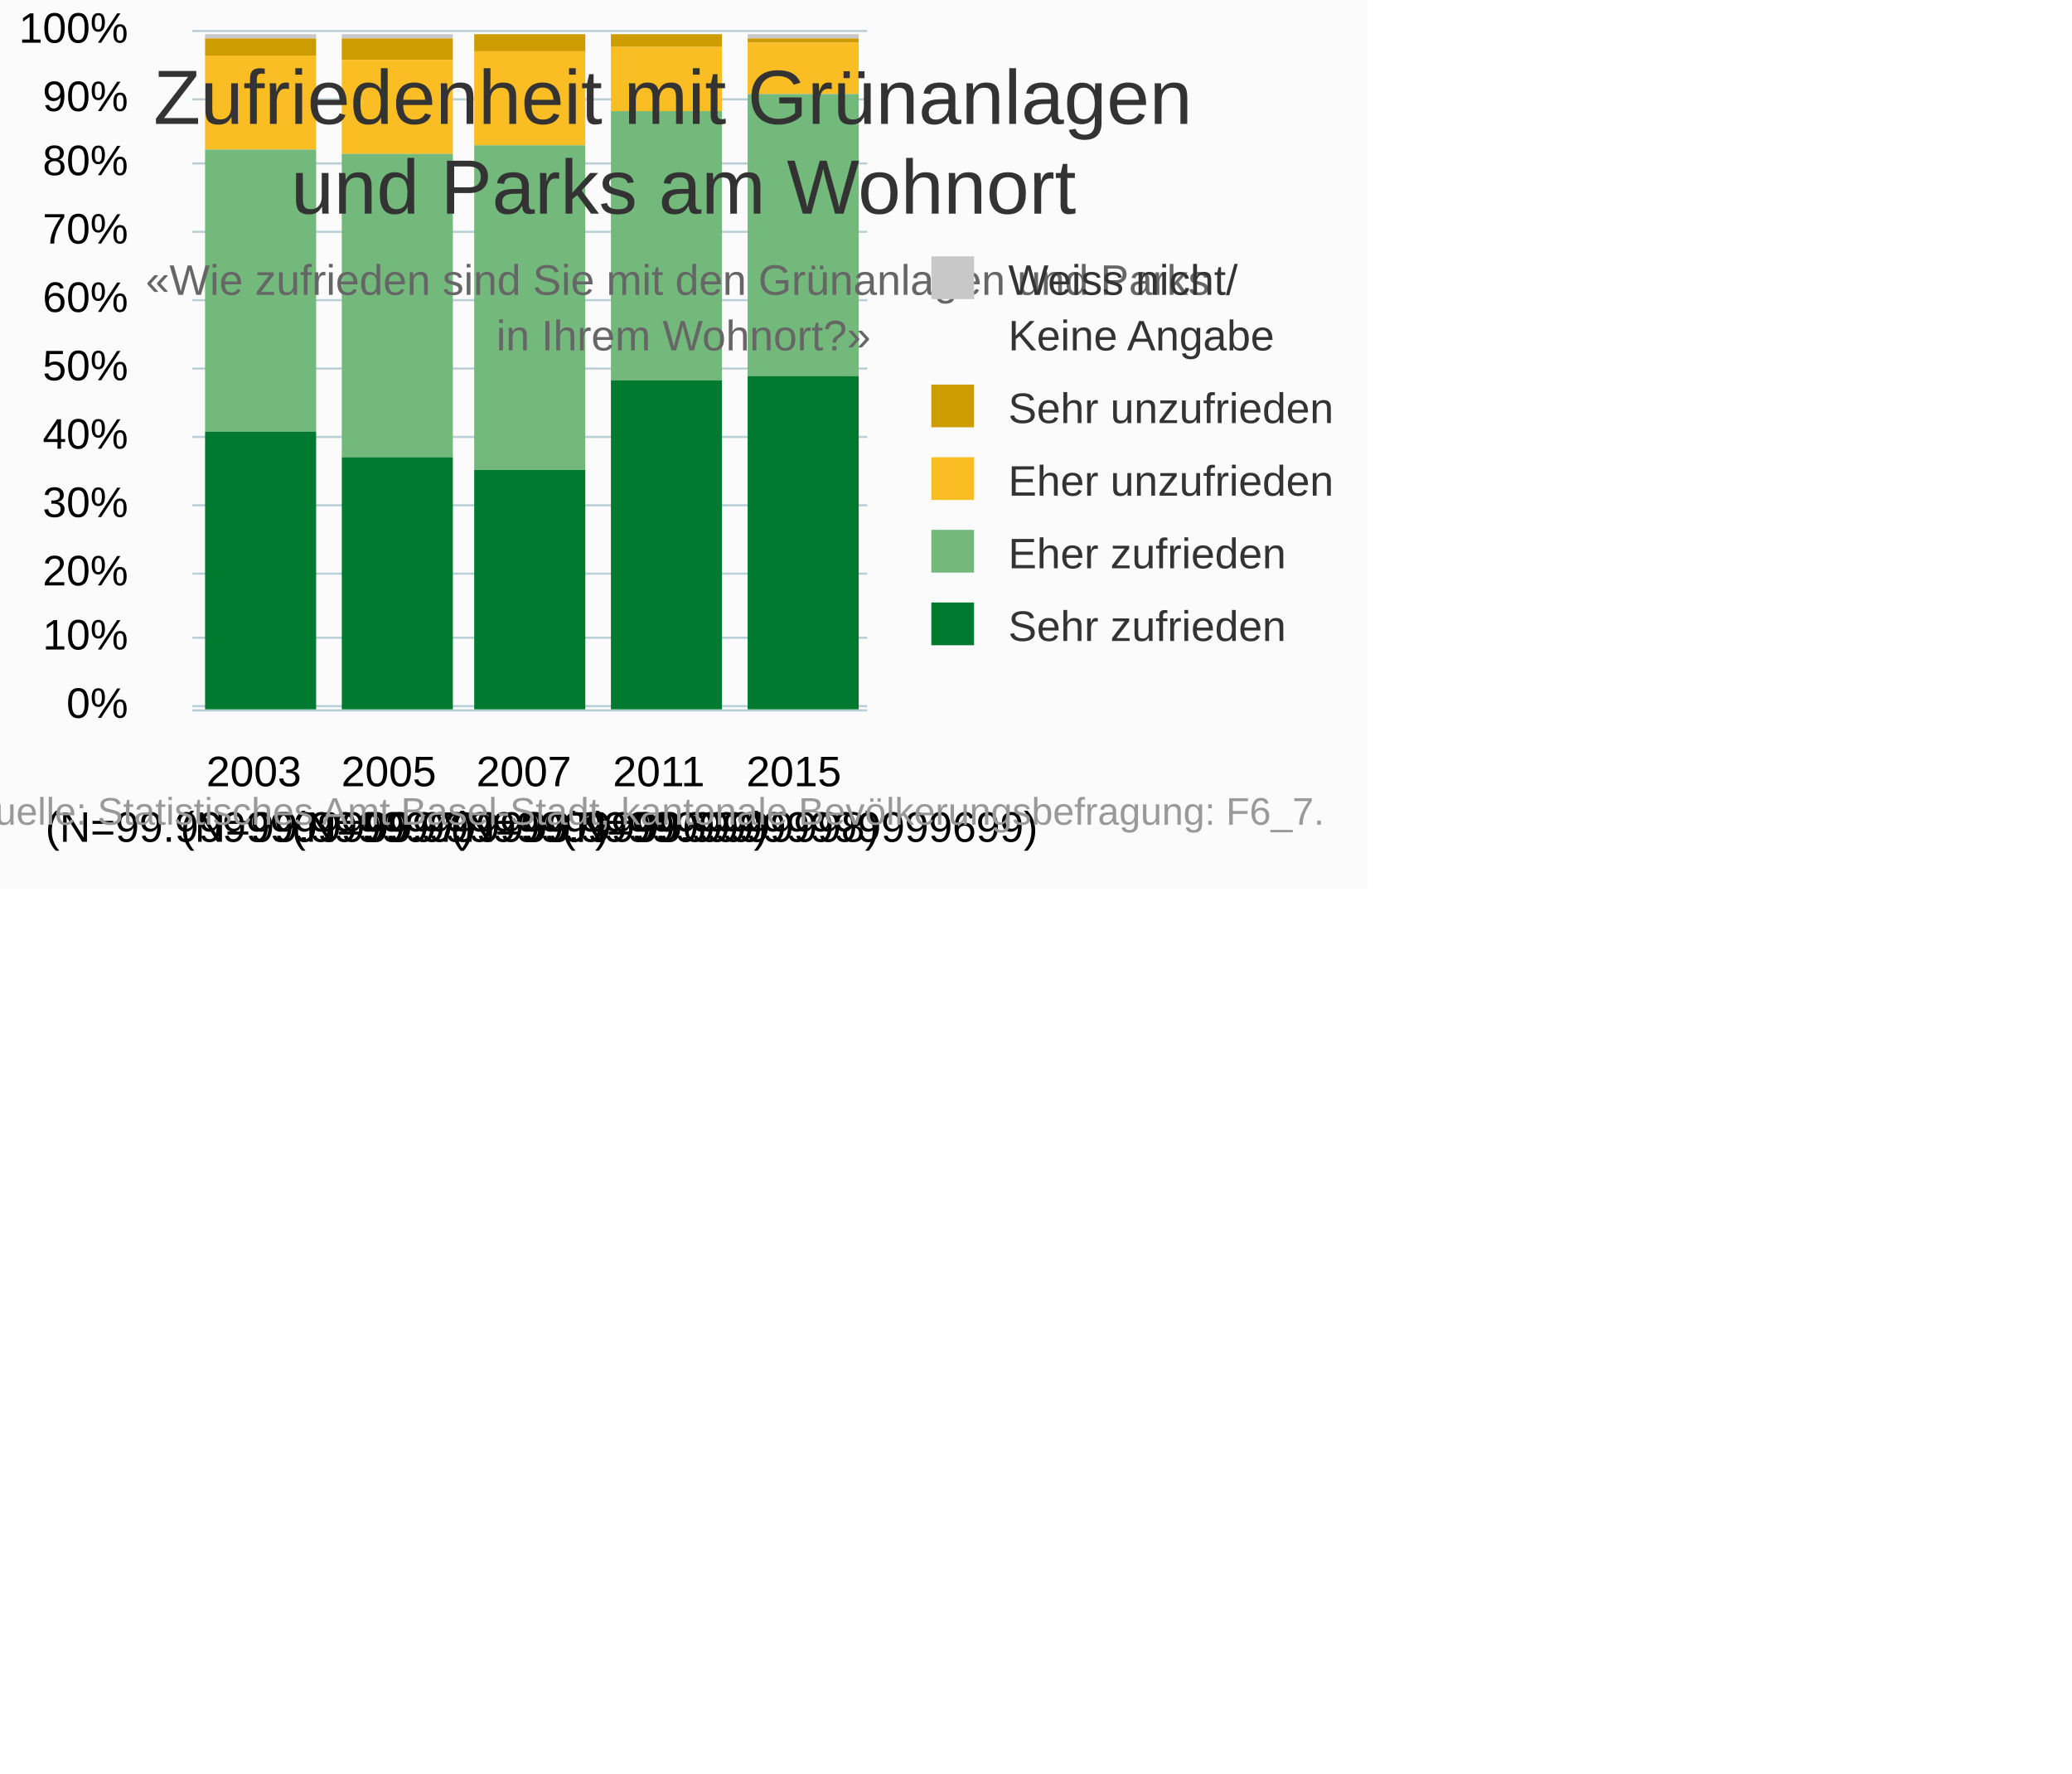
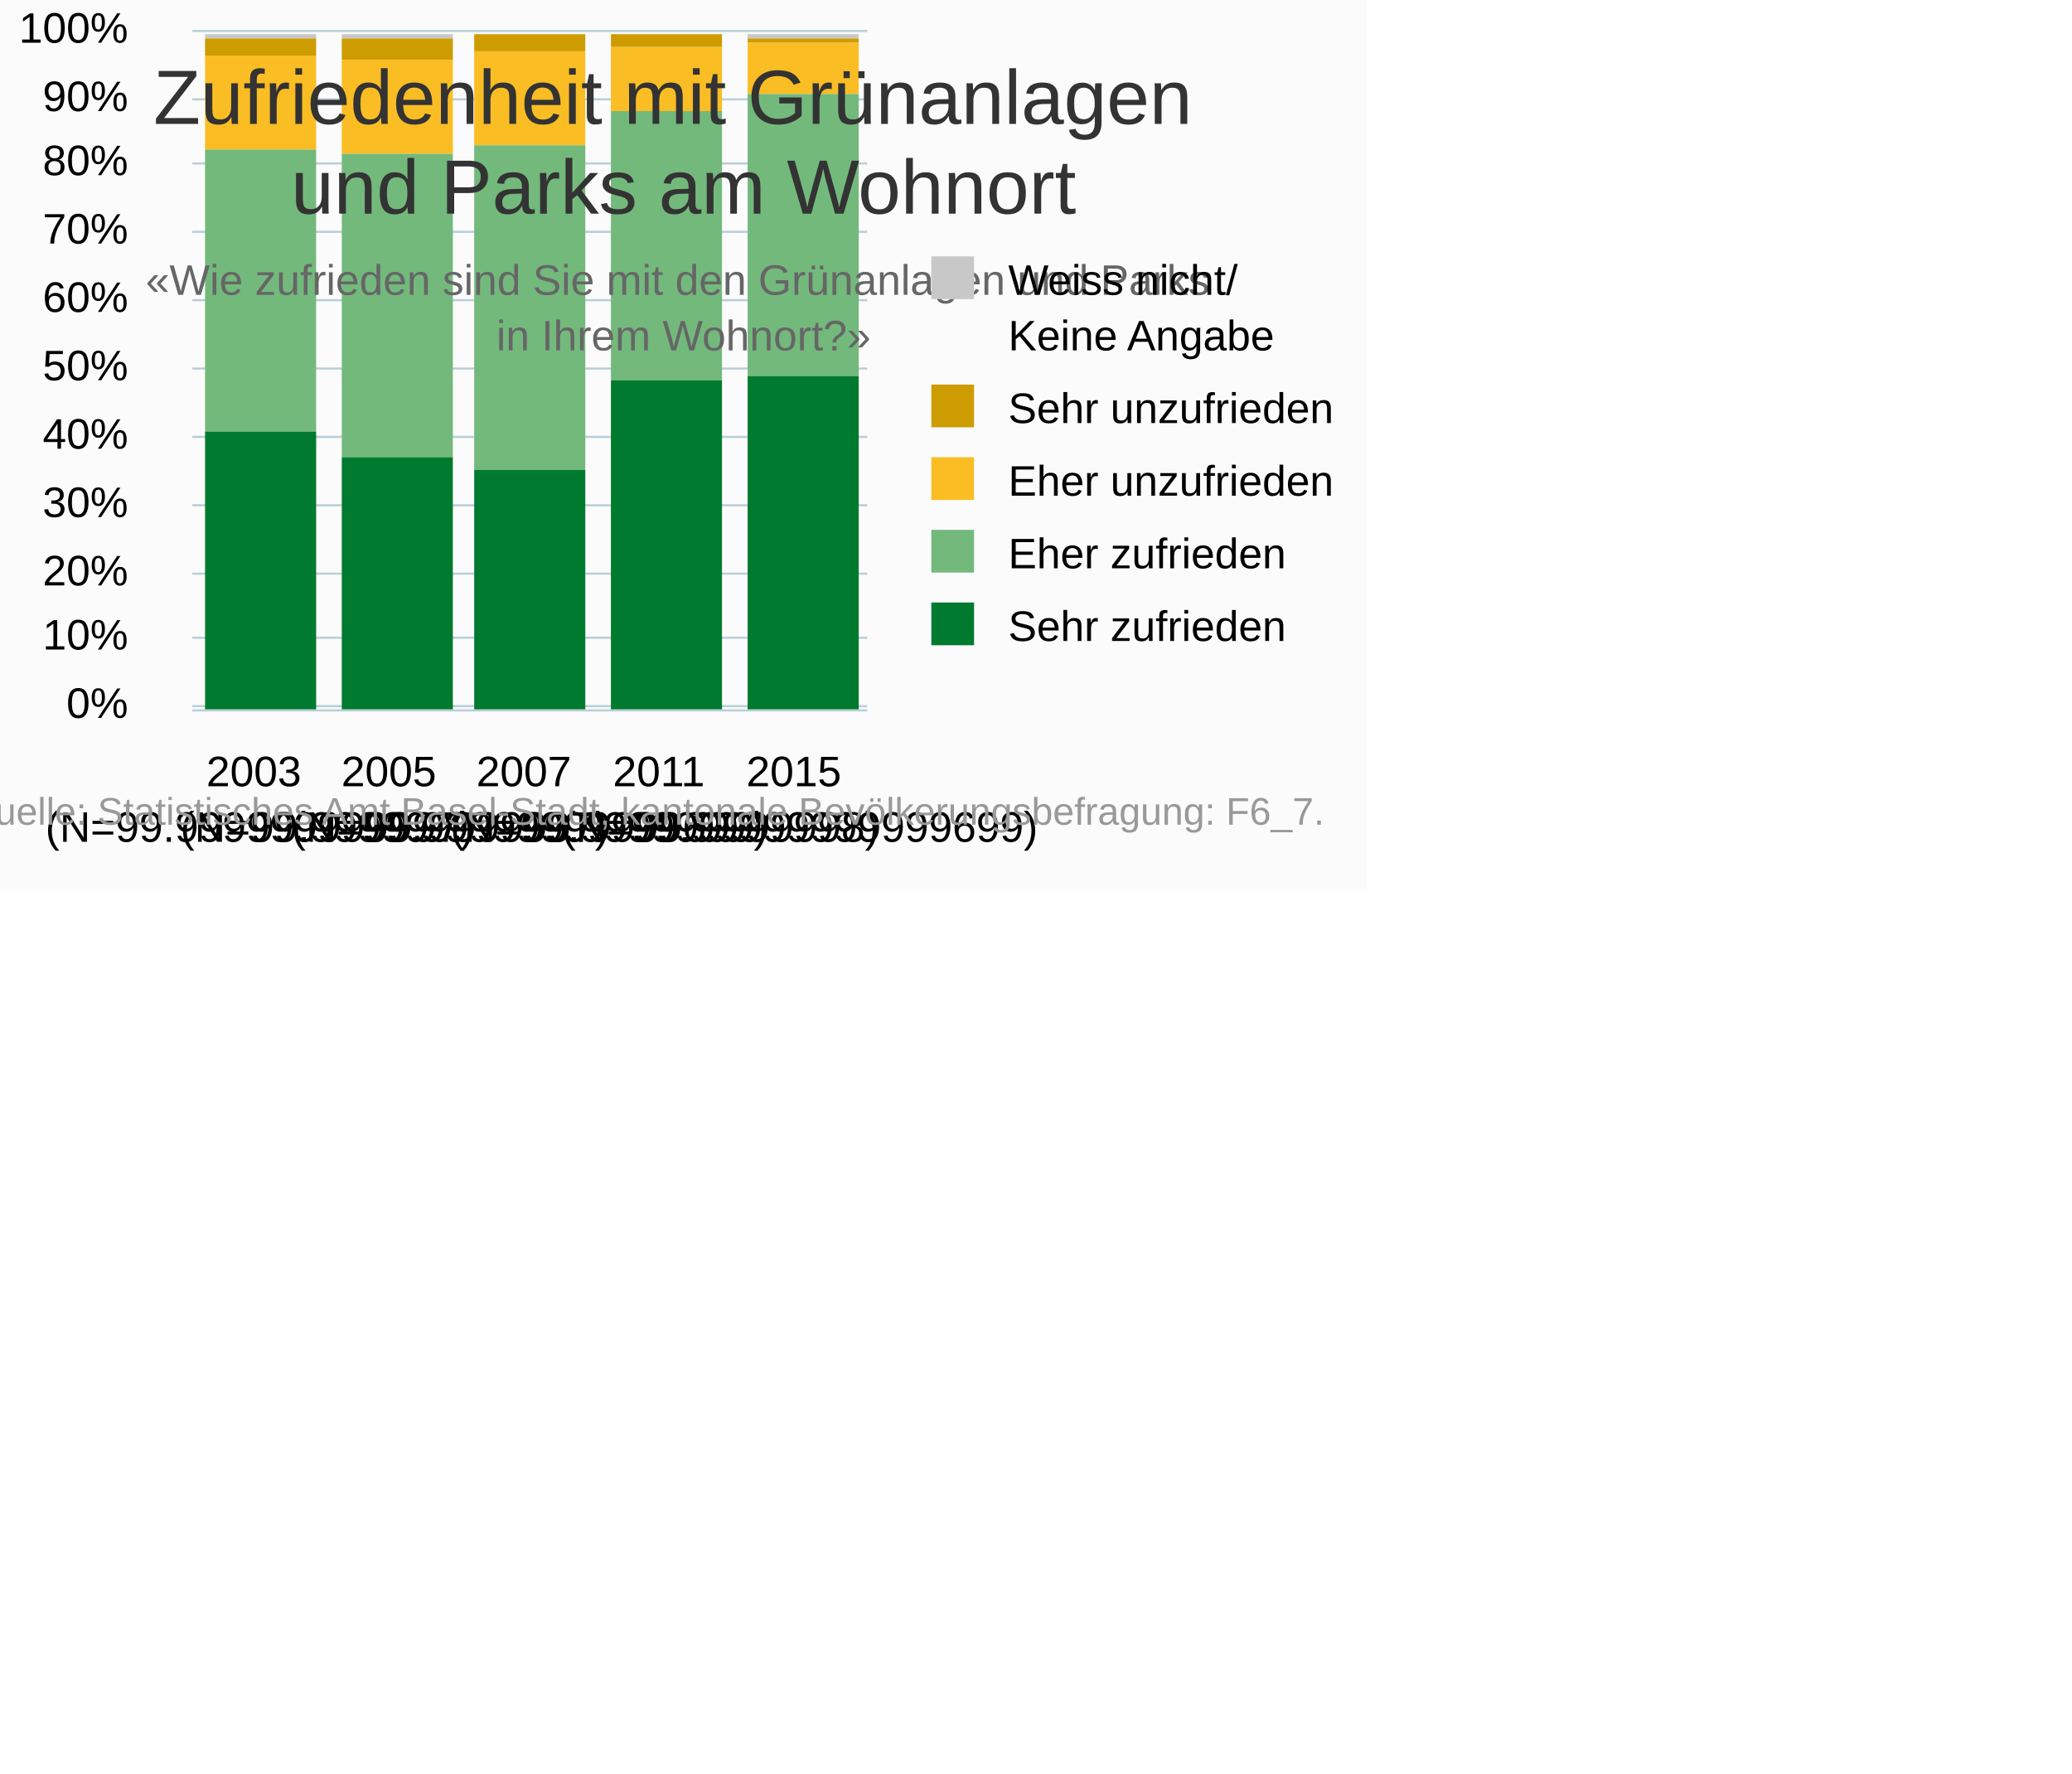
<svg xmlns="http://www.w3.org/2000/svg" version="1.1" class="highcharts-root" style="font-family:Arial;font-size:10px;" viewBox="0 0 485 415">
  <defs>
-     <clipPath id="highcharts-l2gc668-6">
+     <clipPath id="highcharts-et9thuc-6">
      <rect x="0" y="0" width="158" height="160" fill="none" />
    </clipPath>
-     <clipPath id="highcharts-l2gc668-7">
+     <clipPath id="highcharts-et9thuc-7">
      <rect x="0" y="0" width="158" height="160" fill="none" />
    </clipPath>
  </defs>
  <rect fill="#fbfbfb" class="highcharts-background" x="0" y="0" width="320" height="208" rx="0" ry="0" />
  <rect fill="none" class="highcharts-plot-background" x="45" y="6" width="158" height="160" />
  <g class="highcharts-pane-group" data-z-index="0" />
  <g class="highcharts-grid highcharts-xaxis-grid " data-z-index="1">
    <path fill="none" data-z-index="1" class="highcharts-grid-line" d="M 76.5 6 L 76.5 166" opacity="1" />
    <path fill="none" data-z-index="1" class="highcharts-grid-line" d="M 107.5 6 L 107.5 166" opacity="1" />
    <path fill="none" data-z-index="1" class="highcharts-grid-line" d="M 139.5 6 L 139.5 166" opacity="1" />
    <path fill="none" data-z-index="1" class="highcharts-grid-line" d="M 170.5 6 L 170.5 166" opacity="1" />
    <path fill="none" data-z-index="1" class="highcharts-grid-line" d="M 202.5 6 L 202.5 166" opacity="1" />
    <path fill="none" data-z-index="1" class="highcharts-grid-line" d="M 44.5 6 L 44.5 166" opacity="1" />
  </g>
  <g class="highcharts-grid highcharts-yaxis-grid " data-z-index="1">
    <path fill="none" stroke="#B9CFD7" stroke-width="0.5" data-z-index="1" class="highcharts-grid-line" d="M 45 165.25 L 203 165.25" opacity="1" />
    <path fill="none" stroke="#B9CFD7" stroke-width="0.5" data-z-index="1" class="highcharts-grid-line" d="M 45 149.25 L 203 149.25" opacity="1" />
    <path fill="none" stroke="#B9CFD7" stroke-width="0.5" data-z-index="1" class="highcharts-grid-line" d="M 45 134.25 L 203 134.25" opacity="1" />
    <path fill="none" stroke="#B9CFD7" stroke-width="0.5" data-z-index="1" class="highcharts-grid-line" d="M 45 118.25 L 203 118.25" opacity="1" />
    <path fill="none" stroke="#B9CFD7" stroke-width="0.5" data-z-index="1" class="highcharts-grid-line" d="M 45 102.25 L 203 102.25" opacity="1" />
    <path fill="none" stroke="#B9CFD7" stroke-width="0.5" data-z-index="1" class="highcharts-grid-line" d="M 45 86.25 L 203 86.25" opacity="1" />
    <path fill="none" stroke="#B9CFD7" stroke-width="0.5" data-z-index="1" class="highcharts-grid-line" d="M 45 70.25 L 203 70.25" opacity="1" />
    <path fill="none" stroke="#B9CFD7" stroke-width="0.5" data-z-index="1" class="highcharts-grid-line" d="M 45 54.25 L 203 54.25" opacity="1" />
    <path fill="none" stroke="#B9CFD7" stroke-width="0.5" data-z-index="1" class="highcharts-grid-line" d="M 45 38.25 L 203 38.25" opacity="1" />
    <path fill="none" stroke="#B9CFD7" stroke-width="0.5" data-z-index="1" class="highcharts-grid-line" d="M 45 23.25 L 203 23.25" opacity="1" />
    <path fill="none" stroke="#B9CFD7" stroke-width="0.5" data-z-index="1" class="highcharts-grid-line" d="M 45 7.25 L 203 7.25" opacity="1" />
  </g>
  <rect fill="none" class="highcharts-plot-border" data-z-index="1" x="45" y="6" width="158" height="160" />
  <g class="highcharts-axis highcharts-xaxis " data-z-index="2">
    <path fill="none" class="highcharts-axis-line" stroke="#B9CFD7" stroke-width="0.5" data-z-index="7" d="M 45 166.25 L 203 166.25" />
  </g>
  <g class="highcharts-axis highcharts-yaxis " data-z-index="2">
    <path fill="none" class="highcharts-axis-line" data-z-index="7" d="M 45 6 L 45 166" />
  </g>
  <g class="highcharts-series-group" data-z-index="3">
-     <g data-z-index="0.1" class="highcharts-series highcharts-series-0 highcharts-column-series " transform="translate(45,6) scale(1 1)" clip-path="url(#highcharts-l2gc668-7)">
+     <g data-z-index="0.1" class="highcharts-series highcharts-series-0 highcharts-column-series " transform="translate(45,6) scale(1 1)" clip-path="url(#highcharts-et9thuc-7)">
      <rect x="3" y="2" width="26" height="1" fill="#C8C8C8" class="highcharts-point" />
      <rect x="35" y="2" width="26" height="1" fill="#C8C8C8" class="highcharts-point" />
      <rect x="66" y="2" width="26" height="0" fill="#C8C8C8" class="highcharts-point" />
      <rect x="98" y="2" width="26" height="0" fill="#C8C8C8" class="highcharts-point" />
      <rect x="130" y="2" width="26" height="1" fill="#C8C8C8" class="highcharts-point" />
    </g>
    <g data-z-index="0.1" class="highcharts-markers highcharts-series-0 highcharts-column-series " transform="translate(45,6) scale(1 1)" clip-path="none" />
-     <g data-z-index="0.1" class="highcharts-series highcharts-series-1 highcharts-column-series " transform="translate(45,6) scale(1 1)" clip-path="url(#highcharts-l2gc668-7)">
+     <g data-z-index="0.1" class="highcharts-series highcharts-series-1 highcharts-column-series " transform="translate(45,6) scale(1 1)" clip-path="url(#highcharts-et9thuc-7)">
      <rect x="3" y="3" width="26" height="4" fill="#CD9C00" class="highcharts-point" />
      <rect x="35" y="3" width="26" height="5" fill="#CD9C00" class="highcharts-point" />
      <rect x="66" y="2" width="26" height="4" fill="#CD9C00" class="highcharts-point" />
      <rect x="98" y="2" width="26" height="3" fill="#CD9C00" class="highcharts-point" />
      <rect x="130" y="3" width="26" height="1" fill="#CD9C00" class="highcharts-point" />
    </g>
    <g data-z-index="0.1" class="highcharts-markers highcharts-series-1 highcharts-column-series " transform="translate(45,6) scale(1 1)" clip-path="none" />
-     <g data-z-index="0.1" class="highcharts-series highcharts-series-2 highcharts-column-series " transform="translate(45,6) scale(1 1)" clip-path="url(#highcharts-l2gc668-7)">
+     <g data-z-index="0.1" class="highcharts-series highcharts-series-2 highcharts-column-series " transform="translate(45,6) scale(1 1)" clip-path="url(#highcharts-et9thuc-7)">
      <rect x="3" y="7" width="26" height="22" fill="#FABD24" class="highcharts-point" />
      <rect x="35" y="8" width="26" height="22" fill="#FABD24" class="highcharts-point" />
      <rect x="66" y="6" width="26" height="22" fill="#FABD24" class="highcharts-point" />
      <rect x="98" y="5" width="26" height="15" fill="#FABD24" class="highcharts-point" />
      <rect x="130" y="4" width="26" height="12" fill="#FABD24" class="highcharts-point" />
    </g>
    <g data-z-index="0.1" class="highcharts-markers highcharts-series-2 highcharts-column-series " transform="translate(45,6) scale(1 1)" clip-path="none" />
-     <g data-z-index="0.1" class="highcharts-series highcharts-series-3 highcharts-column-series " transform="translate(45,6) scale(1 1)" clip-path="url(#highcharts-l2gc668-7)">
+     <g data-z-index="0.1" class="highcharts-series highcharts-series-3 highcharts-column-series " transform="translate(45,6) scale(1 1)" clip-path="url(#highcharts-et9thuc-7)">
      <rect x="3" y="29" width="26" height="66" fill="#73B97C" class="highcharts-point" />
      <rect x="35" y="30" width="26" height="71" fill="#73B97C" class="highcharts-point" />
      <rect x="66" y="28" width="26" height="76" fill="#73B97C" class="highcharts-point" />
      <rect x="98" y="20" width="26" height="63" fill="#73B97C" class="highcharts-point" />
      <rect x="130" y="16" width="26" height="66" fill="#73B97C" class="highcharts-point" />
    </g>
    <g data-z-index="0.1" class="highcharts-markers highcharts-series-3 highcharts-column-series " transform="translate(45,6) scale(1 1)" clip-path="none" />
-     <g data-z-index="0.1" class="highcharts-series highcharts-series-4 highcharts-column-series " transform="translate(45,6) scale(1 1)" clip-path="url(#highcharts-l2gc668-7)">
+     <g data-z-index="0.1" class="highcharts-series highcharts-series-4 highcharts-column-series " transform="translate(45,6) scale(1 1)" clip-path="url(#highcharts-et9thuc-7)">
      <rect x="3" y="95" width="26" height="65" fill="#007A2F" class="highcharts-point" />
      <rect x="35" y="101" width="26" height="59" fill="#007A2F" class="highcharts-point" />
      <rect x="66" y="104" width="26" height="56" fill="#007A2F" class="highcharts-point" />
      <rect x="98" y="83" width="26" height="77" fill="#007A2F" class="highcharts-point" />
      <rect x="130" y="82" width="26" height="78" fill="#007A2F" class="highcharts-point" />
    </g>
    <g data-z-index="0.1" class="highcharts-markers highcharts-series-4 highcharts-column-series " transform="translate(45,6) scale(1 1)" clip-path="none" />
  </g>
  <text x="160" text-anchor="middle" class="highcharts-title" data-z-index="4" style="color:#333333;font-size:18px;fill:#333333;" y="29">
    <tspan>Zufriedenheit mit Grünanlagen</tspan>
    <tspan dy="21" x="160">und Parks am Wohnort</tspan>
  </text>
  <text x="160" text-anchor="middle" class="highcharts-subtitle" data-z-index="4" style="color:#666666;fill:#666666;" y="69">
    <tspan>«Wie zufrieden sind Sie mit den Grünanlagen und Parks</tspan>
    <tspan dy="13" x="160">in Ihrem Wohnort?»</tspan>
  </text>
  <g class="highcharts-legend" data-z-index="7" transform="translate(215,61)">
    <rect fill="none" class="highcharts-legend-box" rx="0" ry="0" x="0" y="0" width="102" height="93" visibility="visible" />
    <g data-z-index="1">
      <g>
        <g class="highcharts-legend-item highcharts-column-series highcharts-color-undefined highcharts-series-0" data-z-index="1" transform="translate(0,-5)">
-           <text x="21" style="color:#333333;font-size:10px;font-weight:normal;cursor:pointer;font-family:Arial;whitespace:nowrap;fill:#333333;" text-anchor="start" data-z-index="2" y="13">
+           <text x="21" style="color:#000000;font-size:10px;font-weight:normal;cursor:pointer;font-family:Arial;whitespace:nowrap;fill:#000000;" text-anchor="start" data-z-index="2" y="13">
            <tspan>Weiss nicht/</tspan>
            <tspan x="21" dy="13">Keine Angabe</tspan>
          </text>
          <rect x="3" y="4" width="10" height="10" fill="#C8C8C8" class="highcharts-point" data-z-index="3" />
        </g>
        <g class="highcharts-legend-item highcharts-column-series highcharts-color-undefined highcharts-series-1" data-z-index="1" transform="translate(0,25)">
-           <text x="21" y="13" style="color:#333333;font-size:10px;font-weight:normal;cursor:pointer;font-family:Arial;whitespace:nowrap;fill:#333333;" text-anchor="start" data-z-index="2">
+           <text x="21" y="13" style="color:#000000;font-size:10px;font-weight:normal;cursor:pointer;font-family:Arial;whitespace:nowrap;fill:#000000;" text-anchor="start" data-z-index="2">
            <tspan>Sehr unzufrieden</tspan>
          </text>
          <rect x="3" y="4" width="10" height="10" fill="#CD9C00" class="highcharts-point" data-z-index="3" />
        </g>
        <g class="highcharts-legend-item highcharts-column-series highcharts-color-undefined highcharts-series-2" data-z-index="1" transform="translate(0,42)">
-           <text x="21" y="13" style="color:#333333;font-size:10px;font-weight:normal;cursor:pointer;font-family:Arial;whitespace:nowrap;fill:#333333;" text-anchor="start" data-z-index="2">
+           <text x="21" y="13" style="color:#000000;font-size:10px;font-weight:normal;cursor:pointer;font-family:Arial;whitespace:nowrap;fill:#000000;" text-anchor="start" data-z-index="2">
            <tspan>Eher unzufrieden</tspan>
          </text>
          <rect x="3" y="4" width="10" height="10" fill="#FABD24" class="highcharts-point" data-z-index="3" />
        </g>
        <g class="highcharts-legend-item highcharts-column-series highcharts-color-undefined highcharts-series-3" data-z-index="1" transform="translate(0,59)">
-           <text x="21" y="13" style="color:#333333;font-size:10px;font-weight:normal;cursor:pointer;font-family:Arial;whitespace:nowrap;fill:#333333;" text-anchor="start" data-z-index="2">
+           <text x="21" y="13" style="color:#000000;font-size:10px;font-weight:normal;cursor:pointer;font-family:Arial;whitespace:nowrap;fill:#000000;" text-anchor="start" data-z-index="2">
            <tspan>Eher zufrieden</tspan>
          </text>
          <rect x="3" y="4" width="10" height="10" fill="#73B97C" class="highcharts-point" data-z-index="3" />
        </g>
        <g class="highcharts-legend-item highcharts-column-series highcharts-color-undefined highcharts-series-4" data-z-index="1" transform="translate(0,76)">
-           <text x="21" y="13" style="color:#333333;font-size:10px;font-weight:normal;cursor:pointer;font-family:Arial;whitespace:nowrap;fill:#333333;" text-anchor="start" data-z-index="2">
+           <text x="21" y="13" style="color:#000000;font-size:10px;font-weight:normal;cursor:pointer;font-family:Arial;whitespace:nowrap;fill:#000000;" text-anchor="start" data-z-index="2">
            <tspan>Sehr zufrieden</tspan>
          </text>
          <rect x="3" y="4" width="10" height="10" fill="#007A2F" class="highcharts-point" data-z-index="3" />
        </g>
      </g>
    </g>
  </g>
  <g class="highcharts-axis-labels highcharts-xaxis-labels " data-z-index="7">
-     <text x="60.8" style="color:#000000;cursor:default;font-size:10px;white-space:nowrap;fill:#000000;" text-anchor="middle" transform="translate(0,0)" y="184" opacity="1">
+     <text x="60.8" style="color:#000000;cursor:default;font-size:10px;font-family:Arial;white-space:nowrap;fill:#000000;" text-anchor="middle" transform="translate(0,0)" y="184" opacity="1">
      <tspan>2003</tspan>
      <tspan x="60.8" dy="13">(N=99.999999999997)</tspan>
    </text>
-     <text x="92.4" style="color:#000000;cursor:default;font-size:10px;white-space:nowrap;fill:#000000;" text-anchor="middle" transform="translate(0,0)" y="184" opacity="1">
+     <text x="92.4" style="color:#000000;cursor:default;font-size:10px;font-family:Arial;white-space:nowrap;fill:#000000;" text-anchor="middle" transform="translate(0,0)" y="184" opacity="1">
      <tspan>2005</tspan>
      <tspan x="92.4" dy="13">(N=99.999999999997)</tspan>
    </text>
-     <text x="124" style="color:#000000;cursor:default;font-size:10px;white-space:nowrap;fill:#000000;" text-anchor="middle" transform="translate(0,0)" y="184" opacity="1">
+     <text x="124" style="color:#000000;cursor:default;font-size:10px;font-family:Arial;white-space:nowrap;fill:#000000;" text-anchor="middle" transform="translate(0,0)" y="184" opacity="1">
      <tspan>2007</tspan>
      <tspan x="124" dy="13">(N=99.99999999999699)</tspan>
    </text>
-     <text x="155.6" style="color:#000000;cursor:default;font-size:10px;white-space:nowrap;fill:#000000;" text-anchor="middle" transform="translate(0,0)" y="184" opacity="1">
+     <text x="155.6" style="color:#000000;cursor:default;font-size:10px;font-family:Arial;white-space:nowrap;fill:#000000;" text-anchor="middle" transform="translate(0,0)" y="184" opacity="1">
      <tspan>2011</tspan>
      <tspan x="155.6" dy="13">(N=99.999999999998)</tspan>
    </text>
-     <text x="187.2" style="color:#000000;cursor:default;font-size:10px;white-space:nowrap;fill:#000000;" text-anchor="middle" transform="translate(0,0)" y="184" opacity="1">
+     <text x="187.2" style="color:#000000;cursor:default;font-size:10px;font-family:Arial;white-space:nowrap;fill:#000000;" text-anchor="middle" transform="translate(0,0)" y="184" opacity="1">
      <tspan>2015</tspan>
      <tspan x="187.2" dy="13">(N=99.99999999999699)</tspan>
    </text>
  </g>
  <g class="highcharts-axis-labels highcharts-yaxis-labels " data-z-index="7">
    <text x="30" style="color:#000000;cursor:default;font-size:10px;fill:#000000;" text-anchor="end" transform="translate(0,0)" y="168" opacity="1">0%</text>
    <text x="30" style="color:#000000;cursor:default;font-size:10px;fill:#000000;" text-anchor="end" transform="translate(0,0)" y="152" opacity="1">10%</text>
    <text x="30" style="color:#000000;cursor:default;font-size:10px;fill:#000000;" text-anchor="end" transform="translate(0,0)" y="137" opacity="1">20%</text>
    <text x="30" style="color:#000000;cursor:default;font-size:10px;fill:#000000;" text-anchor="end" transform="translate(0,0)" y="121" opacity="1">30%</text>
    <text x="30" style="color:#000000;cursor:default;font-size:10px;fill:#000000;" text-anchor="end" transform="translate(0,0)" y="105" opacity="1">40%</text>
    <text x="30" style="color:#000000;cursor:default;font-size:10px;fill:#000000;" text-anchor="end" transform="translate(0,0)" y="89" opacity="1">50%</text>
    <text x="30" style="color:#000000;cursor:default;font-size:10px;fill:#000000;" text-anchor="end" transform="translate(0,0)" y="73" opacity="1">60%</text>
    <text x="30" style="color:#000000;cursor:default;font-size:10px;fill:#000000;" text-anchor="end" transform="translate(0,0)" y="57" opacity="1">70%</text>
    <text x="30" style="color:#000000;cursor:default;font-size:10px;fill:#000000;" text-anchor="end" transform="translate(0,0)" y="41" opacity="1">80%</text>
    <text x="30" style="color:#000000;cursor:default;font-size:10px;fill:#000000;" text-anchor="end" transform="translate(0,0)" y="26" opacity="1">90%</text>
    <text x="30" style="color:#000000;cursor:default;font-size:10px;fill:#000000;" text-anchor="end" transform="translate(0,0)" y="10" opacity="1">100%</text>
  </g>
  <text x="310" class="highcharts-credits" text-anchor="end" data-z-index="8" style="cursor:pointer;color:#999999;font-size:9px;fill:#999999;" y="193">
    <tspan>Quelle: Statistisches Amt Basel-Stadt, kantonale Bevölkerungsbefragung: F6_7.</tspan>
  </text>
</svg>
